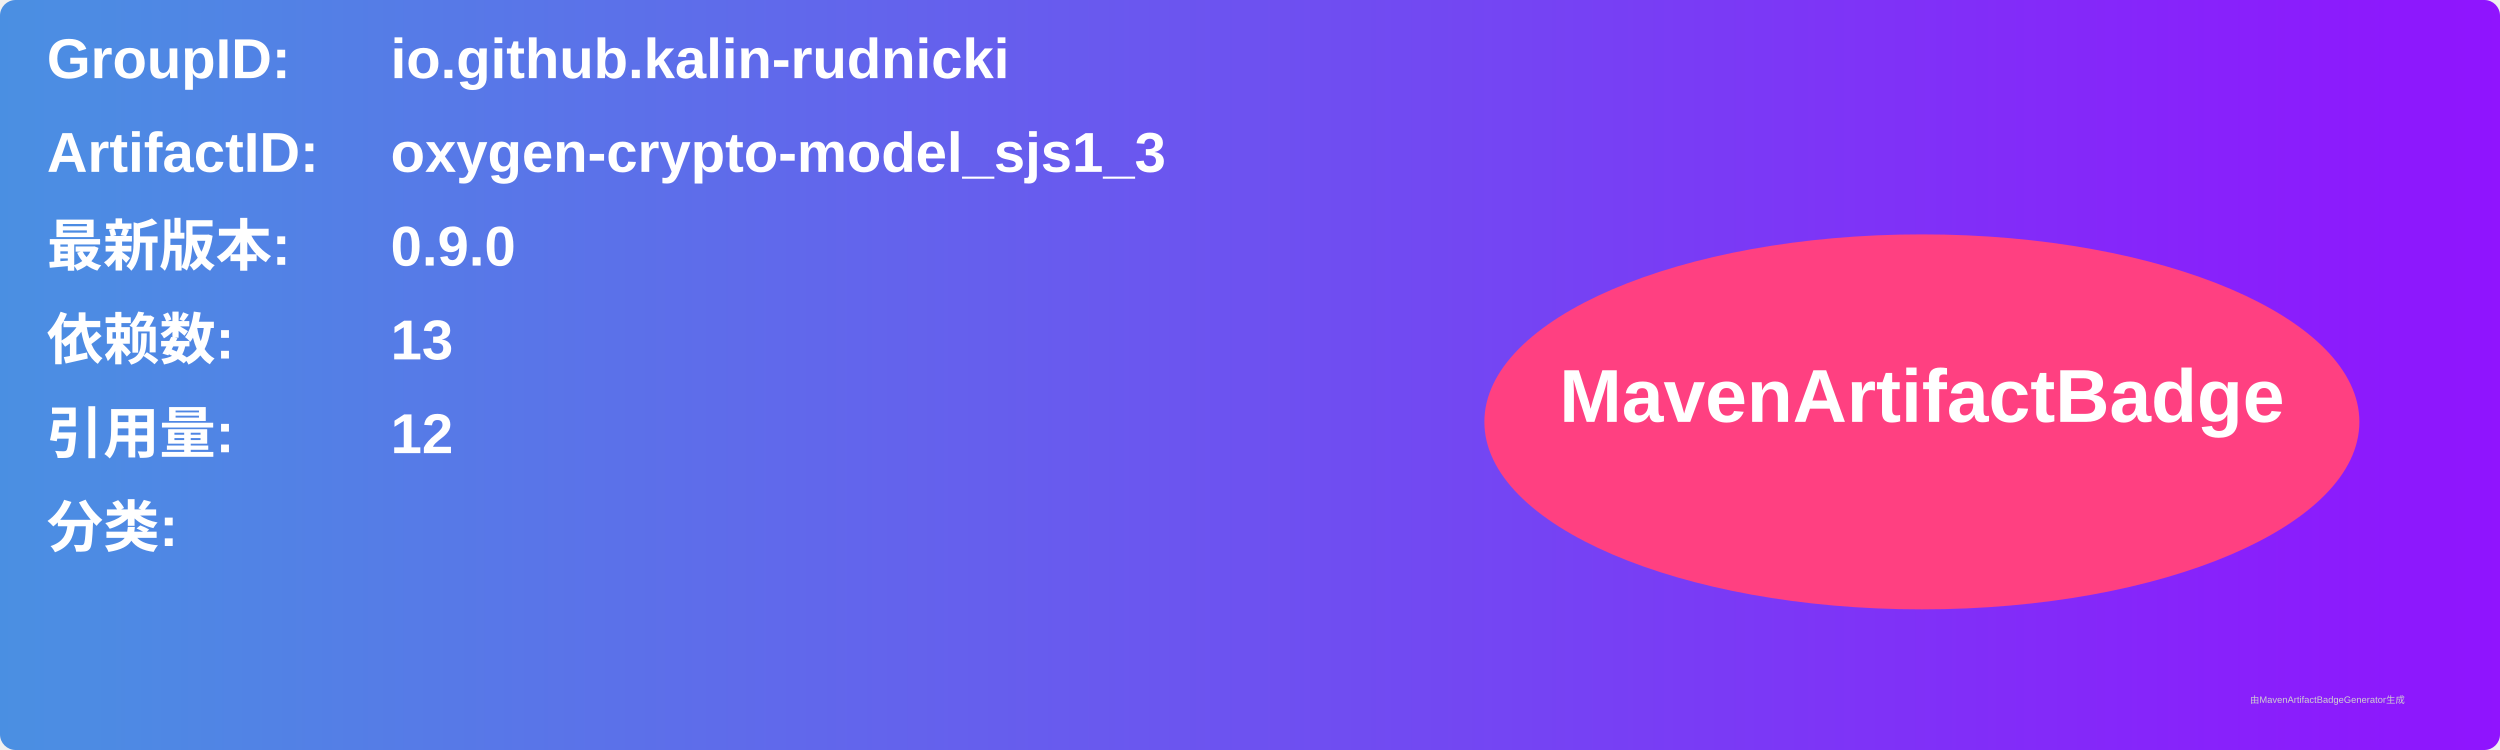
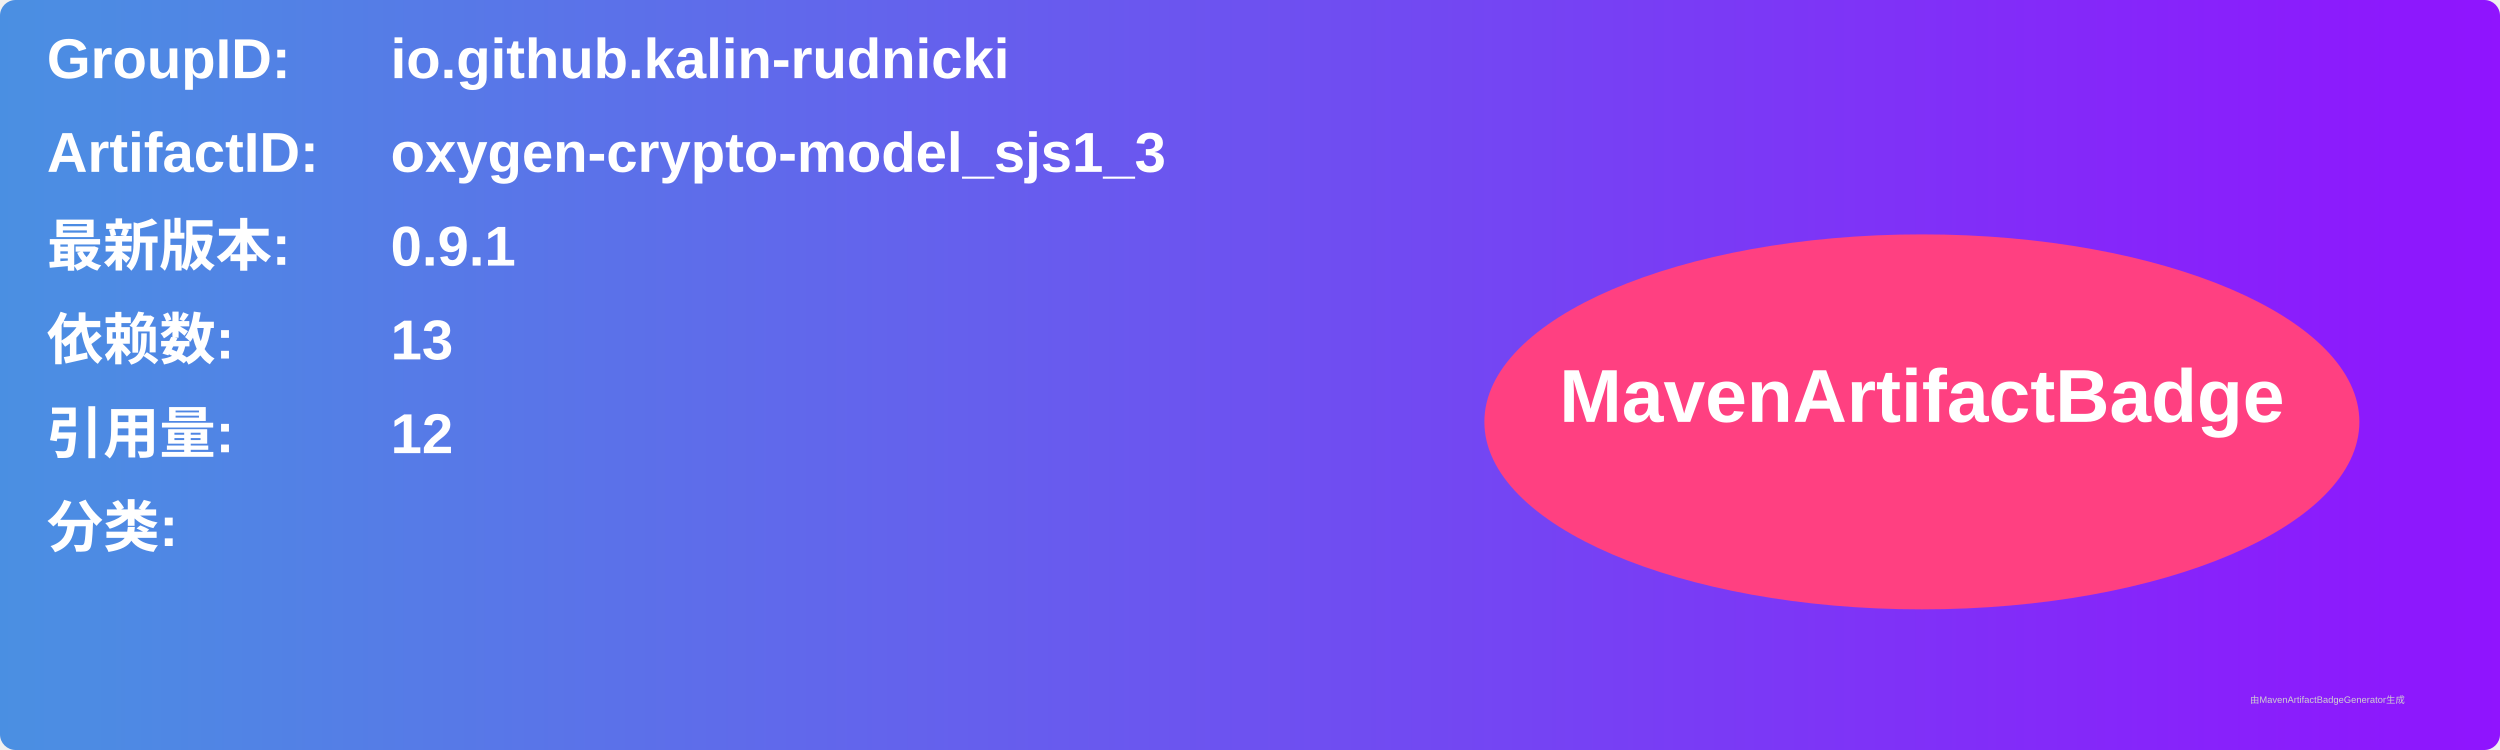
<svg xmlns="http://www.w3.org/2000/svg" width="800" height="240" viewBox="0 0 800 240">
  <linearGradient id="grad" x1="0%" y1="0%" x2="100%" y2="0%">
    <stop offset="0%" stop-color="#4a90e2" />
    <stop offset="100%" stop-color="#9013fe" />
  </linearGradient>
  <rect width="100%" height="100%" rx="5" ry="5" fill="url(#grad)" />
  <g transform="translate(15, 15)">
    <text x="0" y="10" font-family="Arial" font-size="18" fill="white" font-weight="bold" width="260">GroupID:</text>
    <text x="110" y="10" font-family="Arial" font-size="18" fill="white" font-weight="bold" width="460">io.github.kalin-rudnicki</text>
    <text x="0" y="40" font-family="Arial" font-size="18" fill="white" font-weight="bold" width="260">ArtifactID:</text>
    <text x="110" y="40" font-family="Arial" font-size="18" fill="white" font-weight="bold" width="460">oxygen-crypto-model_sjs1_3</text>
    <text x="0" y="70" font-family="Arial" font-size="18" fill="white" font-weight="bold">最新版本:</text>
    <text x="110" y="70" font-family="Arial" font-size="18" fill="white" font-weight="bold">
-       <tspan font-weight="bold">0.9.0</tspan>
+       <tspan font-weight="bold">0.9.1</tspan>
    </text>
    <text x="0" y="100" font-family="Arial" font-size="18" fill="white" font-weight="bold">依赖数: </text>
    <text x="110" y="100" font-family="Arial" font-size="18" fill="white">
      <tspan font-weight="bold">13</tspan>
    </text>
    <text x="0" y="130" font-family="Arial" font-size="18" fill="white" font-weight="bold">引用量: </text>
    <text x="110" y="130" font-family="Arial" font-size="18" fill="white">
      <tspan font-weight="bold">12</tspan>
    </text>
    <text x="0" y="160" font-family="Arial" font-size="18" fill="white" font-weight="bold">分类:</text>
    <text x="10" y="190" font-family="Arial" font-size="10" fill="white">
      <tspan font-weight="bold" />
    </text>
    <ellipse cx="600" cy="120" rx="140" ry="60" fill="#ff4081" />
    <text x="600" y="120" text-anchor="middle" font-family="Arial" font-size="24" fill="white" font-weight="bold">MavenArtifactBadge</text>
  </g>
  <text x="720" y="225" font-family="Arial" font-size="3" fill="#d0d0d0">由MavenArtifactBadgeGenerator生成</text>
</svg>
